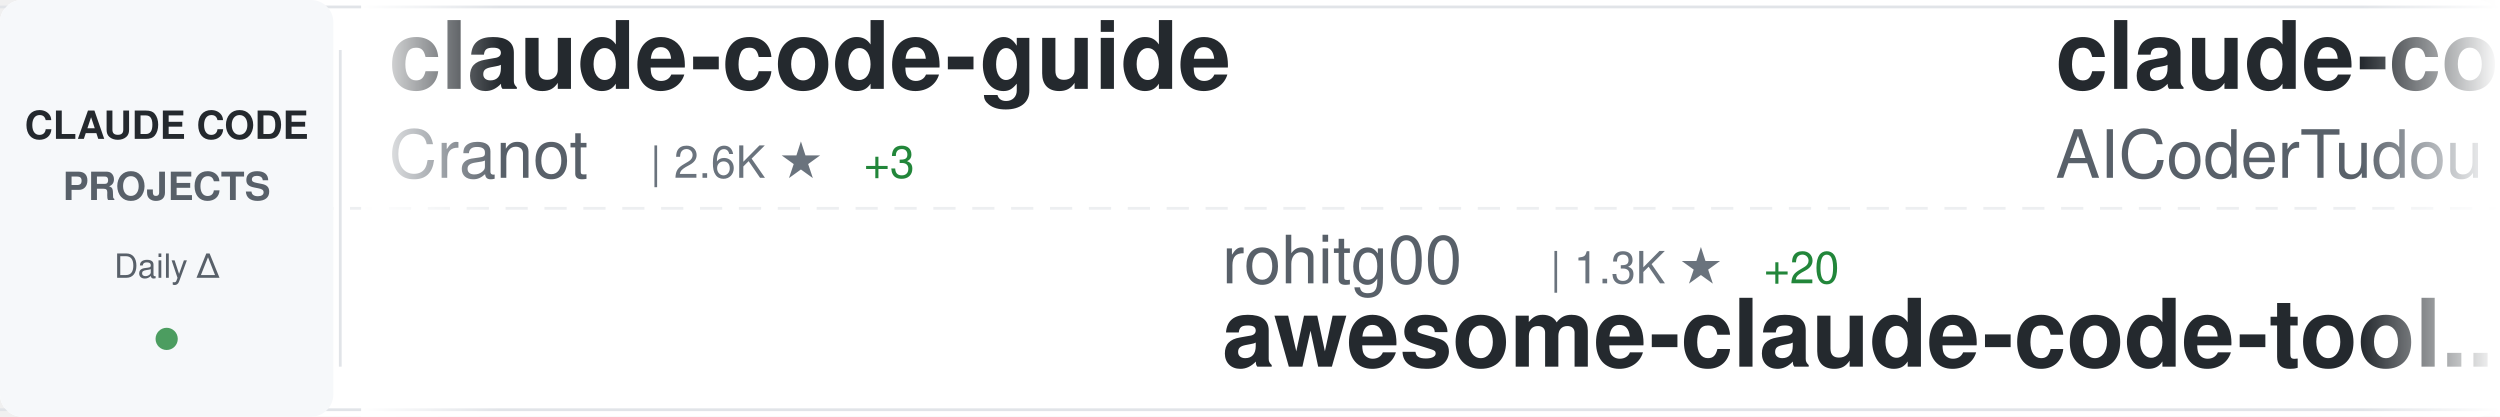
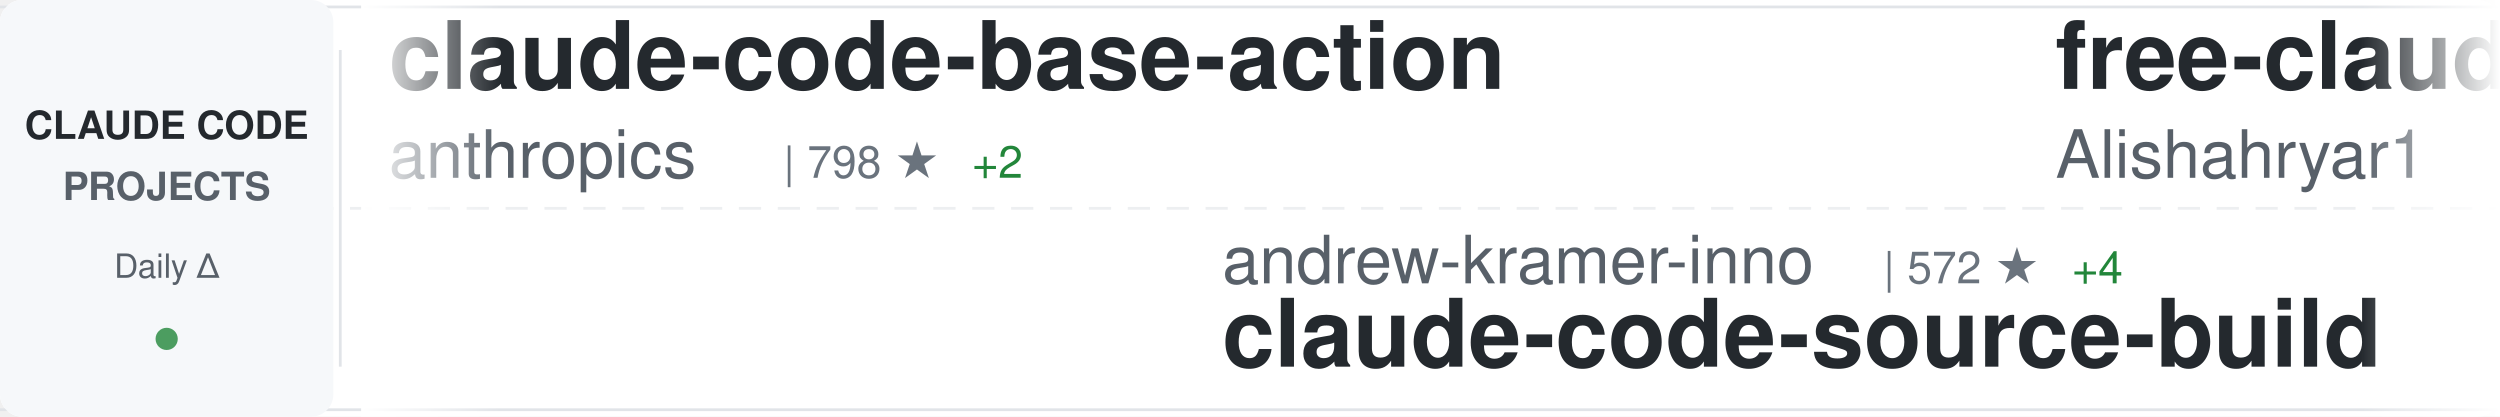
<svg xmlns="http://www.w3.org/2000/svg" width="900" height="150">
  <defs>
    <linearGradient id="awesomeLeftFade" x1="0%" y1="0%" x2="100%" y2="0%">
      <stop offset="0%" style="stop-color:#ffffff;stop-opacity:1" />
      <stop offset="100%" style="stop-color:#ffffff;stop-opacity:0" />
    </linearGradient>
    <linearGradient id="awesomeRightFade" x1="0%" y1="0%" x2="100%" y2="0%">
      <stop offset="0%" style="stop-color:#ffffff;stop-opacity:0" />
      <stop offset="100%" style="stop-color:#ffffff;stop-opacity:1" />
    </linearGradient>
  </defs>
  <rect width="900" height="150" fill="#ffffff" rx="8" />
  <rect x="0" y="2" width="900" height="1" fill="#e1e4e8" />
  <rect x="0" y="147" width="900" height="1" fill="#e1e4e8" />
  <line x1="0" y1="75" x2="900" y2="75" stroke="#e1e4e8" stroke-width="1" stroke-dasharray="8 6" opacity="0.6" />
  <rect x="0" y="0" width="120" height="150" fill="#f6f8fa" rx="8" />
  <text x="60" y="50" font-family="-apple-system, BlinkMacSystemFont, 'Segoe UI', Helvetica, Arial, sans-serif" font-size="14" font-weight="600" fill="#24292e" text-anchor="middle">CLAUDE CODE</text>
  <text x="60" y="72" font-family="-apple-system, BlinkMacSystemFont, 'Segoe UI', Helvetica, Arial, sans-serif" font-size="14" font-weight="600" fill="#586069" text-anchor="middle">PROJECTS</text>
  <text x="60" y="100" font-family="-apple-system, BlinkMacSystemFont, 'Segoe UI', Helvetica, Arial, sans-serif" font-size="12" font-weight="500" fill="#586069" text-anchor="middle">Daily Δ</text>
  <circle cx="60" cy="122" r="4" fill="#22863a" opacity="0.8" />
  <rect x="122" y="18" width="1" height="114" fill="#e1e4e8" />
  <clipPath id="awesomeTickerClip">
    <rect x="130" y="0" width="770" height="150" />
  </clipPath>
  <g clip-path="url(#awesomeTickerClip)">
    <g id="awesomeTickerItems">
      <animateTransform attributeName="transform" attributeType="XML" type="translate" from="0 0" to="-3000 0" dur="54s" repeatCount="indefinite" />
      <g transform="translate(0, 0)">
-         <text x="140" y="32" font-family="-apple-system, BlinkMacSystemFont, 'Segoe UI', Helvetica, Arial, sans-serif" font-size="34" font-weight="600" fill="#24292e">claude-code-guide</text>
-         <text x="140" y="64" font-family="-apple-system, BlinkMacSystemFont, 'Segoe UI', Helvetica, Arial, sans-serif" font-size="24" font-weight="400" fill="#586069">Cranot</text>
-         <text x="234" y="64" font-family="-apple-system, BlinkMacSystemFont, 'Segoe UI', Helvetica, Arial, sans-serif" font-size="16" font-weight="500" fill="#6a737d">| 2.6K ★</text>
-         <text x="311" y="64" font-family="-apple-system, BlinkMacSystemFont, 'Segoe UI', Helvetica, Arial, sans-serif" font-size="16" font-weight="500" fill="#22863a"> +3</text>
+         <text x="140" y="32" font-family="-apple-system, BlinkMacSystemFont, 'Segoe UI', Helvetica, Arial, sans-serif" font-size="34" font-weight="600" fill="#24292e">claude-code-base-action</text>
+         <text x="140" y="64" font-family="-apple-system, BlinkMacSystemFont, 'Segoe UI', Helvetica, Arial, sans-serif" font-size="24" font-weight="400" fill="#586069">anthropics</text>
+         <text x="282" y="64" font-family="-apple-system, BlinkMacSystemFont, 'Segoe UI', Helvetica, Arial, sans-serif" font-size="16" font-weight="500" fill="#6a737d">| 798 ★</text>
+         <text x="350" y="64" font-family="-apple-system, BlinkMacSystemFont, 'Segoe UI', Helvetica, Arial, sans-serif" font-size="16" font-weight="500" fill="#22863a"> +2</text>
      </g>
      <g transform="translate(300, 0)">
-         <text x="140" y="102" font-family="-apple-system, BlinkMacSystemFont, 'Segoe UI', Helvetica, Arial, sans-serif" font-size="24" font-weight="400" fill="#586069">rohitg00</text>
-         <text x="258" y="102" font-family="-apple-system, BlinkMacSystemFont, 'Segoe UI', Helvetica, Arial, sans-serif" font-size="16" font-weight="500" fill="#6a737d">| 1.3K ★</text>
-         <text x="335" y="102" font-family="-apple-system, BlinkMacSystemFont, 'Segoe UI', Helvetica, Arial, sans-serif" font-size="16" font-weight="500" fill="#22863a"> +20</text>
-         <text x="140" y="132" font-family="-apple-system, BlinkMacSystemFont, 'Segoe UI', Helvetica, Arial, sans-serif" font-size="34" font-weight="600" fill="#24292e">awesome-claude-code-tool...</text>
+         <text x="140" y="102" font-family="-apple-system, BlinkMacSystemFont, 'Segoe UI', Helvetica, Arial, sans-serif" font-size="24" font-weight="400" fill="#586069">andrew-kramer-inno</text>
+         <text x="378" y="102" font-family="-apple-system, BlinkMacSystemFont, 'Segoe UI', Helvetica, Arial, sans-serif" font-size="16" font-weight="500" fill="#6a737d">| 572 ★</text>
+         <text x="446" y="102" font-family="-apple-system, BlinkMacSystemFont, 'Segoe UI', Helvetica, Arial, sans-serif" font-size="16" font-weight="500" fill="#22863a"> +4</text>
+         <text x="140" y="132" font-family="-apple-system, BlinkMacSystemFont, 'Segoe UI', Helvetica, Arial, sans-serif" font-size="34" font-weight="600" fill="#24292e">claude-code-source-build</text>
      </g>
      <g transform="translate(600, 0)">
-         <text x="140" y="32" font-family="-apple-system, BlinkMacSystemFont, 'Segoe UI', Helvetica, Arial, sans-serif" font-size="34" font-weight="600" fill="#24292e">claude-code-tudou</text>
-         <text x="140" y="64" font-family="-apple-system, BlinkMacSystemFont, 'Segoe UI', Helvetica, Arial, sans-serif" font-size="24" font-weight="400" fill="#586069">AICoderTudou</text>
-         <text x="306" y="64" font-family="-apple-system, BlinkMacSystemFont, 'Segoe UI', Helvetica, Arial, sans-serif" font-size="16" font-weight="500" fill="#6a737d">| 483 ★</text>
-         <text x="374" y="64" font-family="-apple-system, BlinkMacSystemFont, 'Segoe UI', Helvetica, Arial, sans-serif" font-size="16" font-weight="500" fill="#22863a"> +2</text>
+         <text x="140" y="32" font-family="-apple-system, BlinkMacSystemFont, 'Segoe UI', Helvetica, Arial, sans-serif" font-size="34" font-weight="600" fill="#24292e">free-claude-code</text>
+         <text x="140" y="64" font-family="-apple-system, BlinkMacSystemFont, 'Segoe UI', Helvetica, Arial, sans-serif" font-size="24" font-weight="400" fill="#586069">Alishahryar1</text>
+         <text x="306" y="64" font-family="-apple-system, BlinkMacSystemFont, 'Segoe UI', Helvetica, Arial, sans-serif" font-size="16" font-weight="500" fill="#6a737d">| 1.9K ★</text>
+         <text x="383" y="64" font-family="-apple-system, BlinkMacSystemFont, 'Segoe UI', Helvetica, Arial, sans-serif" font-size="16" font-weight="500" fill="#22863a"> +30</text>
      </g>
      <g transform="translate(900, 0)">
-         <text x="140" y="102" font-family="-apple-system, BlinkMacSystemFont, 'Segoe UI', Helvetica, Arial, sans-serif" font-size="24" font-weight="400" fill="#586069">liuup</text>
-         <text x="222" y="102" font-family="-apple-system, BlinkMacSystemFont, 'Segoe UI', Helvetica, Arial, sans-serif" font-size="16" font-weight="500" fill="#6a737d">| 1.7K ★</text>
-         <text x="299" y="102" font-family="-apple-system, BlinkMacSystemFont, 'Segoe UI', Helvetica, Arial, sans-serif" font-size="16" font-weight="500" fill="#22863a"> +49</text>
-         <text x="140" y="132" font-family="-apple-system, BlinkMacSystemFont, 'Segoe UI', Helvetica, Arial, sans-serif" font-size="34" font-weight="600" fill="#24292e">claude-code-analysis</text>
+         <text x="140" y="102" font-family="-apple-system, BlinkMacSystemFont, 'Segoe UI', Helvetica, Arial, sans-serif" font-size="24" font-weight="400" fill="#586069">AICoderTudou</text>
+         <text x="306" y="102" font-family="-apple-system, BlinkMacSystemFont, 'Segoe UI', Helvetica, Arial, sans-serif" font-size="16" font-weight="500" fill="#6a737d">| 485 ★</text>
+         <text x="374" y="102" font-family="-apple-system, BlinkMacSystemFont, 'Segoe UI', Helvetica, Arial, sans-serif" font-size="16" font-weight="500" fill="#22863a"> +3</text>
+         <text x="140" y="132" font-family="-apple-system, BlinkMacSystemFont, 'Segoe UI', Helvetica, Arial, sans-serif" font-size="34" font-weight="600" fill="#24292e">claude-code-tudou</text>
      </g>
      <g transform="translate(1200, 0)">
-         <text x="140" y="32" font-family="-apple-system, BlinkMacSystemFont, 'Segoe UI', Helvetica, Arial, sans-serif" font-size="34" font-weight="600" fill="#24292e">claude-code-prompts</text>
-         <text x="140" y="64" font-family="-apple-system, BlinkMacSystemFont, 'Segoe UI', Helvetica, Arial, sans-serif" font-size="24" font-weight="400" fill="#586069">repowise-dev</text>
-         <text x="306" y="64" font-family="-apple-system, BlinkMacSystemFont, 'Segoe UI', Helvetica, Arial, sans-serif" font-size="16" font-weight="500" fill="#6a737d">| 941 ★</text>
-         <text x="374" y="64" font-family="-apple-system, BlinkMacSystemFont, 'Segoe UI', Helvetica, Arial, sans-serif" font-size="16" font-weight="500" fill="#22863a"> +3</text>
+         <text x="140" y="32" font-family="-apple-system, BlinkMacSystemFont, 'Segoe UI', Helvetica, Arial, sans-serif" font-size="34" font-weight="600" fill="#24292e">claude-code</text>
+         <text x="140" y="64" font-family="-apple-system, BlinkMacSystemFont, 'Segoe UI', Helvetica, Arial, sans-serif" font-size="24" font-weight="400" fill="#586069">Onewon</text>
+         <text x="234" y="64" font-family="-apple-system, BlinkMacSystemFont, 'Segoe UI', Helvetica, Arial, sans-serif" font-size="16" font-weight="500" fill="#6a737d">| 178 ★</text>
+         <text x="302" y="64" font-family="-apple-system, BlinkMacSystemFont, 'Segoe UI', Helvetica, Arial, sans-serif" font-size="16" font-weight="500" fill="#22863a"> +1</text>
      </g>
      <g transform="translate(1500, 0)">
-         <text x="140" y="102" font-family="-apple-system, BlinkMacSystemFont, 'Segoe UI', Helvetica, Arial, sans-serif" font-size="24" font-weight="400" fill="#586069">claude-code-best</text>
-         <text x="354" y="102" font-family="-apple-system, BlinkMacSystemFont, 'Segoe UI', Helvetica, Arial, sans-serif" font-size="16" font-weight="500" fill="#6a737d">| 16.1K ★</text>
-         <text x="440" y="102" font-family="-apple-system, BlinkMacSystemFont, 'Segoe UI', Helvetica, Arial, sans-serif" font-size="16" font-weight="500" fill="#22863a"> +138</text>
-         <text x="140" y="132" font-family="-apple-system, BlinkMacSystemFont, 'Segoe UI', Helvetica, Arial, sans-serif" font-size="34" font-weight="600" fill="#24292e">claude-code</text>
+         <text x="140" y="102" font-family="-apple-system, BlinkMacSystemFont, 'Segoe UI', Helvetica, Arial, sans-serif" font-size="24" font-weight="400" fill="#586069">KimYx0207</text>
+         <text x="270" y="102" font-family="-apple-system, BlinkMacSystemFont, 'Segoe UI', Helvetica, Arial, sans-serif" font-size="16" font-weight="500" fill="#6a737d">| 3.3K ★</text>
+         <text x="347" y="102" font-family="-apple-system, BlinkMacSystemFont, 'Segoe UI', Helvetica, Arial, sans-serif" font-size="16" font-weight="500" fill="#22863a"> +25</text>
+         <text x="140" y="132" font-family="-apple-system, BlinkMacSystemFont, 'Segoe UI', Helvetica, Arial, sans-serif" font-size="34" font-weight="600" fill="#24292e">Claude-Code-x-OpenClaw-G...</text>
      </g>
      <g transform="translate(1800, 0)">
-         <text x="140" y="32" font-family="-apple-system, BlinkMacSystemFont, 'Segoe UI', Helvetica, Arial, sans-serif" font-size="34" font-weight="600" fill="#24292e">my-claude-code-setup</text>
-         <text x="140" y="64" font-family="-apple-system, BlinkMacSystemFont, 'Segoe UI', Helvetica, Arial, sans-serif" font-size="24" font-weight="400" fill="#586069">centminmod</text>
-         <text x="282" y="64" font-family="-apple-system, BlinkMacSystemFont, 'Segoe UI', Helvetica, Arial, sans-serif" font-size="16" font-weight="500" fill="#6a737d">| 2.2K ★</text>
-         <text x="359" y="64" font-family="-apple-system, BlinkMacSystemFont, 'Segoe UI', Helvetica, Arial, sans-serif" font-size="16" font-weight="500" fill="#22863a"> +1</text>
+         <text x="140" y="32" font-family="-apple-system, BlinkMacSystemFont, 'Segoe UI', Helvetica, Arial, sans-serif" font-size="34" font-weight="600" fill="#24292e">claude-code</text>
+         <text x="140" y="64" font-family="-apple-system, BlinkMacSystemFont, 'Segoe UI', Helvetica, Arial, sans-serif" font-size="24" font-weight="400" fill="#586069">claude-code-best</text>
+         <text x="354" y="64" font-family="-apple-system, BlinkMacSystemFont, 'Segoe UI', Helvetica, Arial, sans-serif" font-size="16" font-weight="500" fill="#6a737d">| 16.1K ★</text>
+         <text x="440" y="64" font-family="-apple-system, BlinkMacSystemFont, 'Segoe UI', Helvetica, Arial, sans-serif" font-size="16" font-weight="500" fill="#22863a"> +111</text>
      </g>
      <g transform="translate(2100, 0)">
-         <text x="140" y="102" font-family="-apple-system, BlinkMacSystemFont, 'Segoe UI', Helvetica, Arial, sans-serif" font-size="24" font-weight="400" fill="#586069">https-deeplearning-ai</text>
-         <text x="414" y="102" font-family="-apple-system, BlinkMacSystemFont, 'Segoe UI', Helvetica, Arial, sans-serif" font-size="16" font-weight="500" fill="#6a737d">| 486 ★</text>
-         <text x="482" y="102" font-family="-apple-system, BlinkMacSystemFont, 'Segoe UI', Helvetica, Arial, sans-serif" font-size="16" font-weight="500" fill="#22863a"> +2</text>
-         <text x="140" y="132" font-family="-apple-system, BlinkMacSystemFont, 'Segoe UI', Helvetica, Arial, sans-serif" font-size="34" font-weight="600" fill="#24292e">sc-claude-code-files</text>
+         <text x="140" y="102" font-family="-apple-system, BlinkMacSystemFont, 'Segoe UI', Helvetica, Arial, sans-serif" font-size="24" font-weight="400" fill="#586069">Yuyz0112</text>
+         <text x="258" y="102" font-family="-apple-system, BlinkMacSystemFont, 'Segoe UI', Helvetica, Arial, sans-serif" font-size="16" font-weight="500" fill="#6a737d">| 2.3K ★</text>
+         <text x="335" y="102" font-family="-apple-system, BlinkMacSystemFont, 'Segoe UI', Helvetica, Arial, sans-serif" font-size="16" font-weight="500" fill="#22863a"> +1</text>
+         <text x="140" y="132" font-family="-apple-system, BlinkMacSystemFont, 'Segoe UI', Helvetica, Arial, sans-serif" font-size="34" font-weight="600" fill="#24292e">claude-code-reverse</text>
      </g>
      <g transform="translate(2400, 0)">
-         <text x="140" y="32" font-family="-apple-system, BlinkMacSystemFont, 'Segoe UI', Helvetica, Arial, sans-serif" font-size="34" font-weight="600" fill="#24292e">claude-code</text>
-         <text x="140" y="64" font-family="-apple-system, BlinkMacSystemFont, 'Segoe UI', Helvetica, Arial, sans-serif" font-size="24" font-weight="400" fill="#586069">alex000kim</text>
-         <text x="282" y="64" font-family="-apple-system, BlinkMacSystemFont, 'Segoe UI', Helvetica, Arial, sans-serif" font-size="16" font-weight="500" fill="#6a737d">| 216 ★</text>
-         <text x="350" y="64" font-family="-apple-system, BlinkMacSystemFont, 'Segoe UI', Helvetica, Arial, sans-serif" font-size="16" font-weight="500" fill="#22863a"> +3</text>
+         <text x="140" y="32" font-family="-apple-system, BlinkMacSystemFont, 'Segoe UI', Helvetica, Arial, sans-serif" font-size="34" font-weight="600" fill="#24292e">claude-code-pm-course</text>
+         <text x="140" y="64" font-family="-apple-system, BlinkMacSystemFont, 'Segoe UI', Helvetica, Arial, sans-serif" font-size="24" font-weight="400" fill="#586069">carlvellotti</text>
+         <text x="306" y="64" font-family="-apple-system, BlinkMacSystemFont, 'Segoe UI', Helvetica, Arial, sans-serif" font-size="16" font-weight="500" fill="#6a737d">| 1.9K ★</text>
+         <text x="383" y="64" font-family="-apple-system, BlinkMacSystemFont, 'Segoe UI', Helvetica, Arial, sans-serif" font-size="16" font-weight="500" fill="#22863a"> +9</text>
      </g>
      <g transform="translate(2700, 0)">
-         <text x="140" y="102" font-family="-apple-system, BlinkMacSystemFont, 'Segoe UI', Helvetica, Arial, sans-serif" font-size="24" font-weight="400" fill="#586069">pedrohcgs</text>
-         <text x="270" y="102" font-family="-apple-system, BlinkMacSystemFont, 'Segoe UI', Helvetica, Arial, sans-serif" font-size="16" font-weight="500" fill="#6a737d">| 928 ★</text>
-         <text x="338" y="102" font-family="-apple-system, BlinkMacSystemFont, 'Segoe UI', Helvetica, Arial, sans-serif" font-size="16" font-weight="500" fill="#22863a"> +6</text>
-         <text x="140" y="132" font-family="-apple-system, BlinkMacSystemFont, 'Segoe UI', Helvetica, Arial, sans-serif" font-size="34" font-weight="600" fill="#24292e">claude-code-my-workflow</text>
+         <text x="140" y="102" font-family="-apple-system, BlinkMacSystemFont, 'Segoe UI', Helvetica, Arial, sans-serif" font-size="24" font-weight="400" fill="#586069">zebbern</text>
+         <text x="246" y="102" font-family="-apple-system, BlinkMacSystemFont, 'Segoe UI', Helvetica, Arial, sans-serif" font-size="16" font-weight="500" fill="#6a737d">| 3.9K ★</text>
+         <text x="323" y="102" font-family="-apple-system, BlinkMacSystemFont, 'Segoe UI', Helvetica, Arial, sans-serif" font-size="16" font-weight="500" fill="#22863a"> +12</text>
+         <text x="140" y="132" font-family="-apple-system, BlinkMacSystemFont, 'Segoe UI', Helvetica, Arial, sans-serif" font-size="34" font-weight="600" fill="#24292e">claude-code-guide</text>
      </g>
      <g transform="translate(3000, 0)">
-         <text x="140" y="32" font-family="-apple-system, BlinkMacSystemFont, 'Segoe UI', Helvetica, Arial, sans-serif" font-size="34" font-weight="600" fill="#24292e">claude-code-guide</text>
-         <text x="140" y="64" font-family="-apple-system, BlinkMacSystemFont, 'Segoe UI', Helvetica, Arial, sans-serif" font-size="24" font-weight="400" fill="#586069">Cranot</text>
-         <text x="234" y="64" font-family="-apple-system, BlinkMacSystemFont, 'Segoe UI', Helvetica, Arial, sans-serif" font-size="16" font-weight="500" fill="#6a737d">| 2.6K ★</text>
-         <text x="311" y="64" font-family="-apple-system, BlinkMacSystemFont, 'Segoe UI', Helvetica, Arial, sans-serif" font-size="16" font-weight="500" fill="#22863a"> +3</text>
+         <text x="140" y="32" font-family="-apple-system, BlinkMacSystemFont, 'Segoe UI', Helvetica, Arial, sans-serif" font-size="34" font-weight="600" fill="#24292e">claude-code-base-action</text>
+         <text x="140" y="64" font-family="-apple-system, BlinkMacSystemFont, 'Segoe UI', Helvetica, Arial, sans-serif" font-size="24" font-weight="400" fill="#586069">anthropics</text>
+         <text x="282" y="64" font-family="-apple-system, BlinkMacSystemFont, 'Segoe UI', Helvetica, Arial, sans-serif" font-size="16" font-weight="500" fill="#6a737d">| 798 ★</text>
+         <text x="350" y="64" font-family="-apple-system, BlinkMacSystemFont, 'Segoe UI', Helvetica, Arial, sans-serif" font-size="16" font-weight="500" fill="#22863a"> +2</text>
      </g>
      <g transform="translate(3300, 0)">
-         <text x="140" y="102" font-family="-apple-system, BlinkMacSystemFont, 'Segoe UI', Helvetica, Arial, sans-serif" font-size="24" font-weight="400" fill="#586069">rohitg00</text>
-         <text x="258" y="102" font-family="-apple-system, BlinkMacSystemFont, 'Segoe UI', Helvetica, Arial, sans-serif" font-size="16" font-weight="500" fill="#6a737d">| 1.3K ★</text>
-         <text x="335" y="102" font-family="-apple-system, BlinkMacSystemFont, 'Segoe UI', Helvetica, Arial, sans-serif" font-size="16" font-weight="500" fill="#22863a"> +20</text>
-         <text x="140" y="132" font-family="-apple-system, BlinkMacSystemFont, 'Segoe UI', Helvetica, Arial, sans-serif" font-size="34" font-weight="600" fill="#24292e">awesome-claude-code-tool...</text>
+         <text x="140" y="102" font-family="-apple-system, BlinkMacSystemFont, 'Segoe UI', Helvetica, Arial, sans-serif" font-size="24" font-weight="400" fill="#586069">andrew-kramer-inno</text>
+         <text x="378" y="102" font-family="-apple-system, BlinkMacSystemFont, 'Segoe UI', Helvetica, Arial, sans-serif" font-size="16" font-weight="500" fill="#6a737d">| 572 ★</text>
+         <text x="446" y="102" font-family="-apple-system, BlinkMacSystemFont, 'Segoe UI', Helvetica, Arial, sans-serif" font-size="16" font-weight="500" fill="#22863a"> +4</text>
+         <text x="140" y="132" font-family="-apple-system, BlinkMacSystemFont, 'Segoe UI', Helvetica, Arial, sans-serif" font-size="34" font-weight="600" fill="#24292e">claude-code-source-build</text>
      </g>
      <g transform="translate(3600, 0)">
-         <text x="140" y="32" font-family="-apple-system, BlinkMacSystemFont, 'Segoe UI', Helvetica, Arial, sans-serif" font-size="34" font-weight="600" fill="#24292e">claude-code-tudou</text>
-         <text x="140" y="64" font-family="-apple-system, BlinkMacSystemFont, 'Segoe UI', Helvetica, Arial, sans-serif" font-size="24" font-weight="400" fill="#586069">AICoderTudou</text>
-         <text x="306" y="64" font-family="-apple-system, BlinkMacSystemFont, 'Segoe UI', Helvetica, Arial, sans-serif" font-size="16" font-weight="500" fill="#6a737d">| 483 ★</text>
-         <text x="374" y="64" font-family="-apple-system, BlinkMacSystemFont, 'Segoe UI', Helvetica, Arial, sans-serif" font-size="16" font-weight="500" fill="#22863a"> +2</text>
+         <text x="140" y="32" font-family="-apple-system, BlinkMacSystemFont, 'Segoe UI', Helvetica, Arial, sans-serif" font-size="34" font-weight="600" fill="#24292e">free-claude-code</text>
+         <text x="140" y="64" font-family="-apple-system, BlinkMacSystemFont, 'Segoe UI', Helvetica, Arial, sans-serif" font-size="24" font-weight="400" fill="#586069">Alishahryar1</text>
+         <text x="306" y="64" font-family="-apple-system, BlinkMacSystemFont, 'Segoe UI', Helvetica, Arial, sans-serif" font-size="16" font-weight="500" fill="#6a737d">| 1.9K ★</text>
+         <text x="383" y="64" font-family="-apple-system, BlinkMacSystemFont, 'Segoe UI', Helvetica, Arial, sans-serif" font-size="16" font-weight="500" fill="#22863a"> +30</text>
      </g>
      <g transform="translate(3900, 0)">
-         <text x="140" y="102" font-family="-apple-system, BlinkMacSystemFont, 'Segoe UI', Helvetica, Arial, sans-serif" font-size="24" font-weight="400" fill="#586069">liuup</text>
-         <text x="222" y="102" font-family="-apple-system, BlinkMacSystemFont, 'Segoe UI', Helvetica, Arial, sans-serif" font-size="16" font-weight="500" fill="#6a737d">| 1.7K ★</text>
-         <text x="299" y="102" font-family="-apple-system, BlinkMacSystemFont, 'Segoe UI', Helvetica, Arial, sans-serif" font-size="16" font-weight="500" fill="#22863a"> +49</text>
-         <text x="140" y="132" font-family="-apple-system, BlinkMacSystemFont, 'Segoe UI', Helvetica, Arial, sans-serif" font-size="34" font-weight="600" fill="#24292e">claude-code-analysis</text>
+         <text x="140" y="102" font-family="-apple-system, BlinkMacSystemFont, 'Segoe UI', Helvetica, Arial, sans-serif" font-size="24" font-weight="400" fill="#586069">AICoderTudou</text>
+         <text x="306" y="102" font-family="-apple-system, BlinkMacSystemFont, 'Segoe UI', Helvetica, Arial, sans-serif" font-size="16" font-weight="500" fill="#6a737d">| 485 ★</text>
+         <text x="374" y="102" font-family="-apple-system, BlinkMacSystemFont, 'Segoe UI', Helvetica, Arial, sans-serif" font-size="16" font-weight="500" fill="#22863a"> +3</text>
+         <text x="140" y="132" font-family="-apple-system, BlinkMacSystemFont, 'Segoe UI', Helvetica, Arial, sans-serif" font-size="34" font-weight="600" fill="#24292e">claude-code-tudou</text>
      </g>
    </g>
  </g>
  <rect x="130" y="0" width="50" height="150" fill="url(#awesomeLeftFade)" />
  <rect x="850" y="0" width="50" height="150" fill="url(#awesomeRightFade)" />
</svg>
